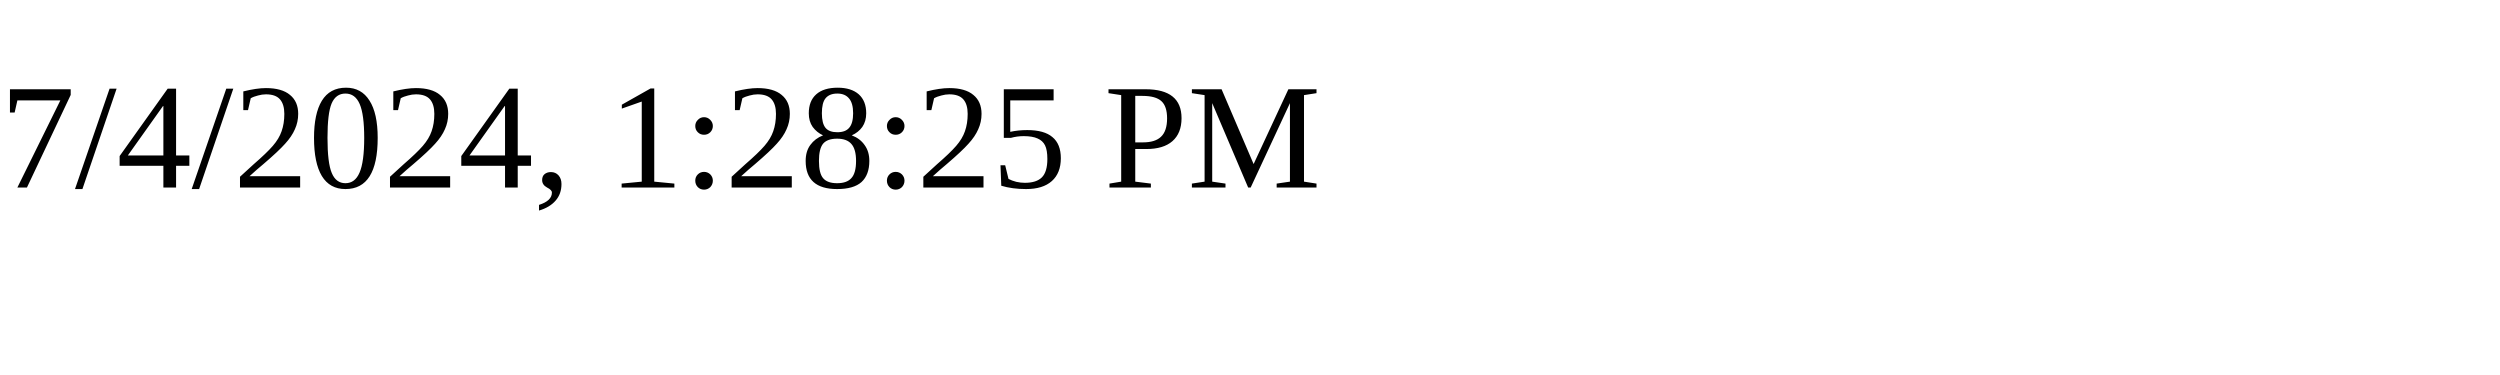
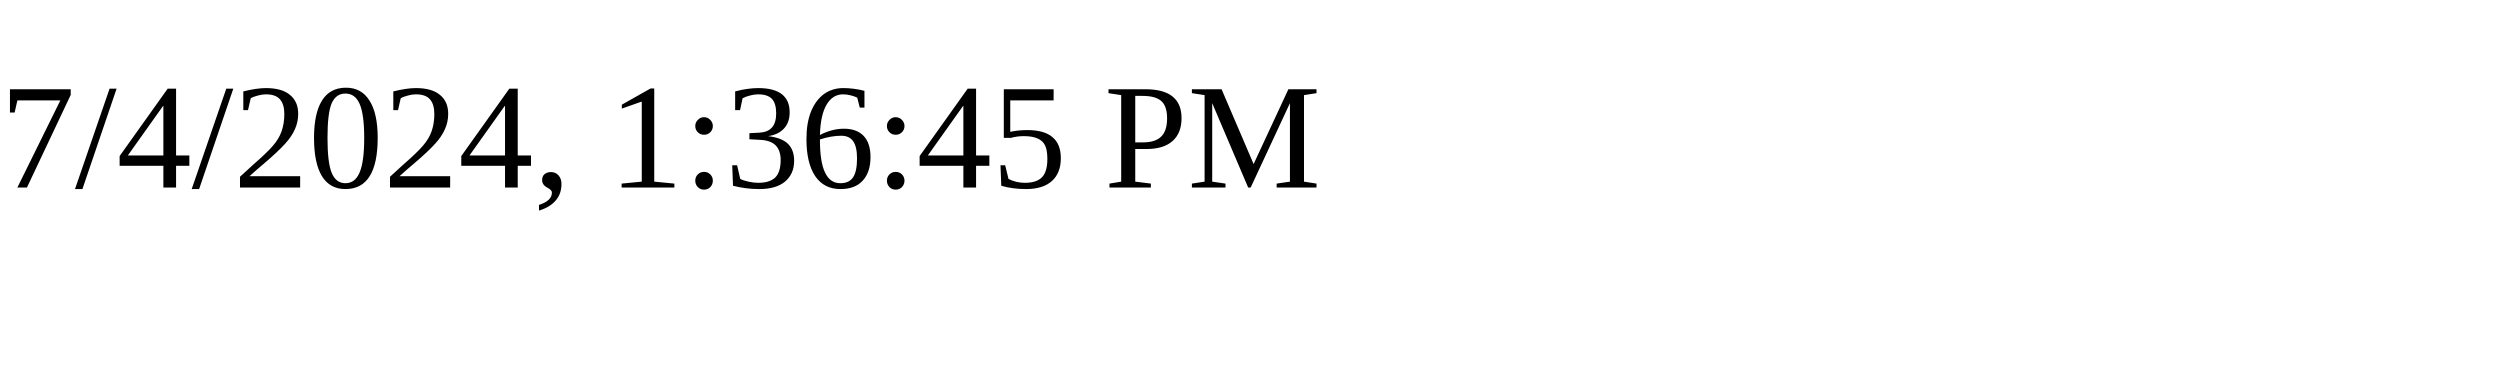
<svg xmlns="http://www.w3.org/2000/svg" height="30" width="200">
-   <text x="0" y="15">7/4/2024, 1:28:25 PM</text>
+   <text x="0" y="15">7/4/2024, 1:36:45 PM</text>
</svg>
